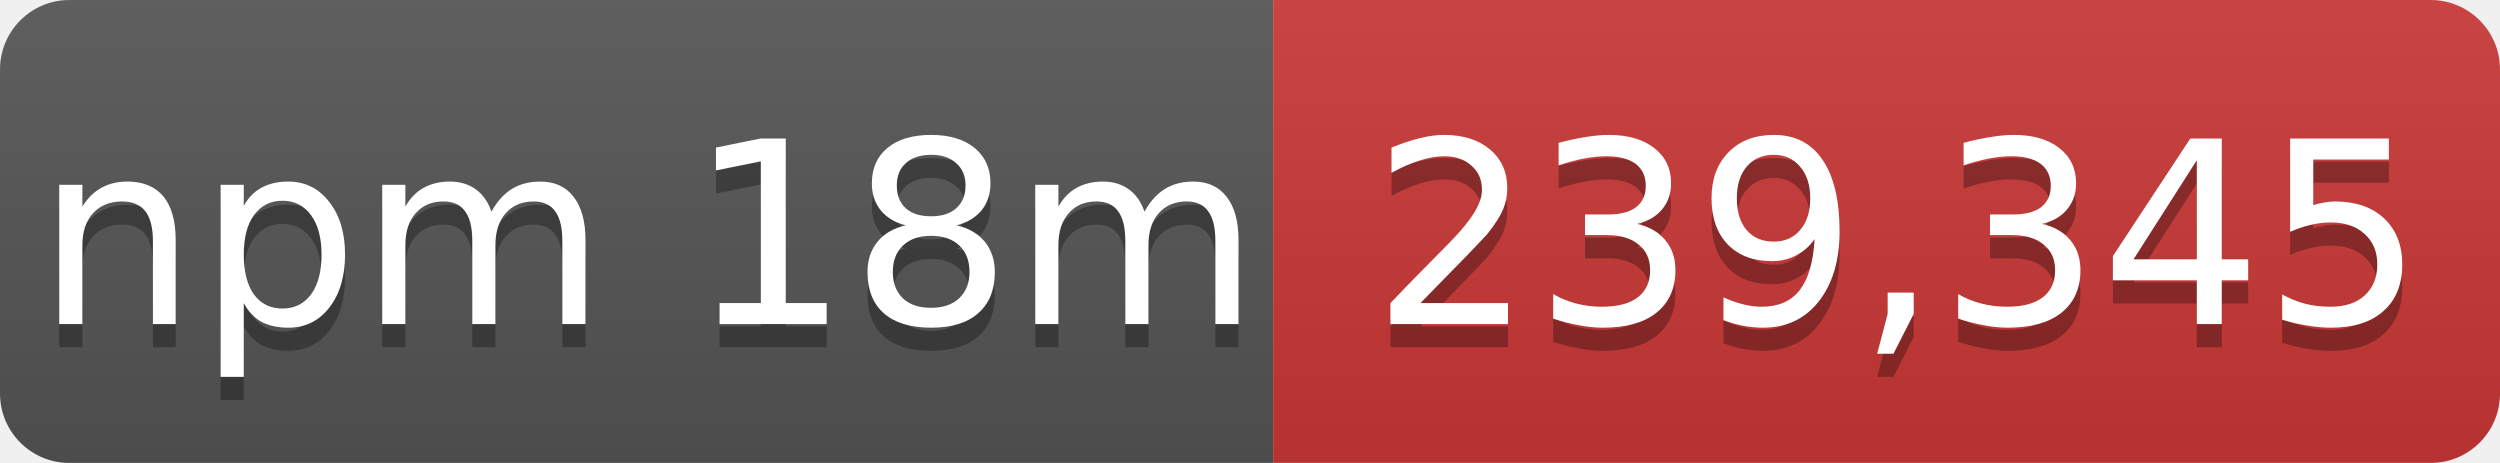
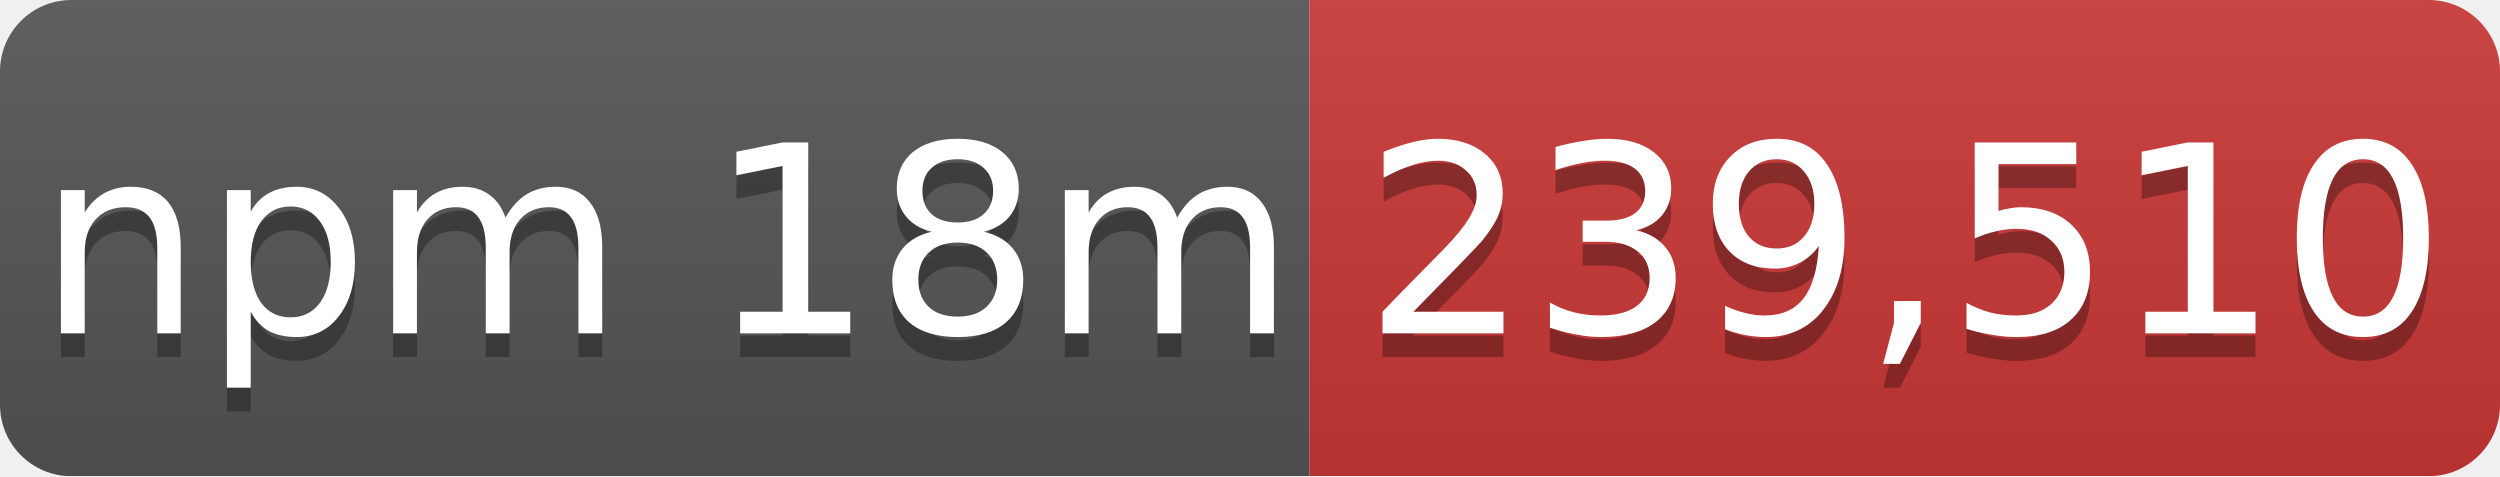
- <svg xmlns="http://www.w3.org/2000/svg" width="108" height="20" role="img" aria-label="npm 18m: 239,345">
+ <svg xmlns="http://www.w3.org/2000/svg" width="105" height="20" role="img" aria-label="npm 18m: 239,510">
  <linearGradient id="s" x2="0" y2="100%">
    <stop offset="0" stop-color="#bbb" stop-opacity=".1" />
    <stop offset="1" stop-opacity=".1" />
  </linearGradient>
  <mask id="m">
-     <rect width="108" height="20" rx="3" fill="#fff" />
+     <rect width="105" height="20" rx="3" fill="#fff" />
  </mask>
  <g mask="url(#m)">
    <rect width="55" height="20" fill="#555" />
-     <rect x="55" width="53" height="20" fill="#cb3837" />
-     <rect width="108" height="20" fill="url(#s)" />
+     <rect x="55" width="50" height="20" fill="#cb3837" />
+     <rect width="105" height="20" fill="url(#s)" />
  </g>
  <g fill="#fff" text-anchor="middle" font-family="Verdana,Geneva,DejaVu Sans,sans-serif" font-size="11">
    <text x="28" y="15" fill="#010101" fill-opacity=".3">npm 18m</text>
    <text x="28" y="14">npm 18m</text>
-     <text x="82" y="15" fill="#010101" fill-opacity=".3">239,345</text>
-     <text x="82" y="14">239,345</text>
+     <text x="80" y="15" fill="#010101" fill-opacity=".3">239,510</text>
+     <text x="80" y="14">239,510</text>
  </g>
</svg>
